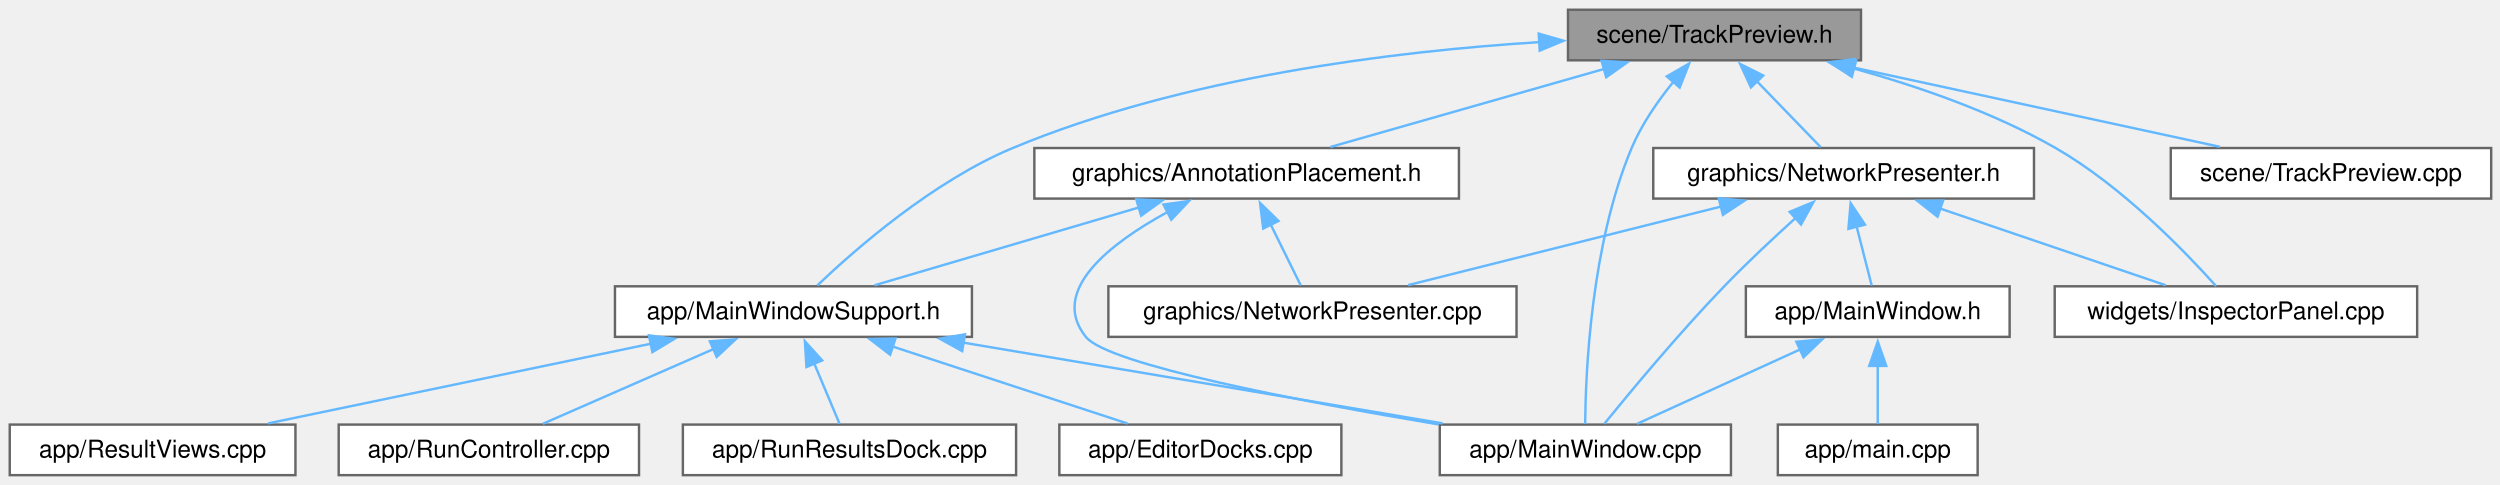
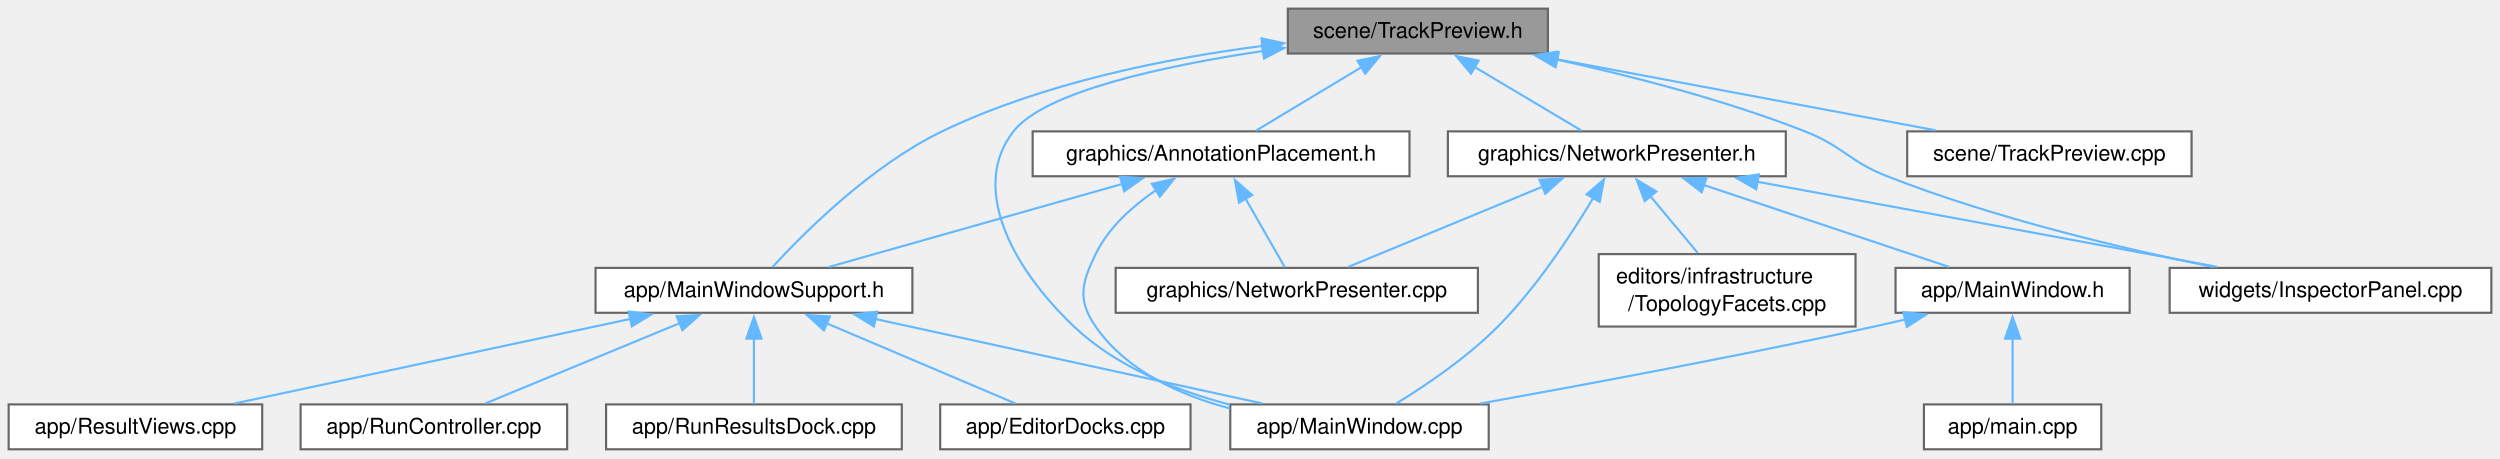
- <svg xmlns="http://www.w3.org/2000/svg" xmlns:xlink="http://www.w3.org/1999/xlink" width="1026pt" height="199pt" viewBox="0.00 0.00 1026.00 199.00">
-   <g id="graph0" class="graph" transform="scale(1 1) rotate(0) translate(4 195)">
+ <svg xmlns="http://www.w3.org/2000/svg" xmlns:xlink="http://www.w3.org/1999/xlink" width="1156pt" height="212pt" viewBox="0.00 0.00 1156.00 212.00">
+   <g id="graph0" class="graph" transform="scale(1 1) rotate(0) translate(4 207.75)">
    <g id="Node000001" class="node">
      <g id="a_Node000001">
        <a xlink:title=" ">
-           <polygon fill="#999999" stroke="#666666" points="759.75,-191 639.5,-191 639.5,-170.25 759.75,-170.25 759.75,-191" />
-           <text xml:space="preserve" text-anchor="middle" x="699.62" y="-177.5" font-family="Helvetica,sans-Serif" font-size="10.00">scene/TrackPreview.h</text>
+           <polygon fill="#999999" stroke="#666666" points="711.75,-203.75 591.5,-203.75 591.5,-183 711.75,-183 711.75,-203.75" />
+           <text xml:space="preserve" text-anchor="middle" x="651.62" y="-190.25" font-family="Helvetica,sans-Serif" font-size="10.00">scene/TrackPreview.h</text>
        </a>
      </g>
    </g>
    <g id="Node000002" class="node">
      <g id="a_Node000002">
        <a xlink:href="_main_window_8cpp.html" target="_top" xlink:title=" ">
-           <polygon fill="white" stroke="#666666" points="706.38,-20.75 586.88,-20.75 586.88,0 706.38,0 706.38,-20.75" />
-           <text xml:space="preserve" text-anchor="middle" x="646.62" y="-7.25" font-family="Helvetica,sans-Serif" font-size="10.00">app/MainWindow.cpp</text>
+           <polygon fill="white" stroke="#666666" points="684.38,-20.75 564.88,-20.75 564.88,0 684.38,0 684.38,-20.75" />
+           <text xml:space="preserve" text-anchor="middle" x="624.62" y="-7.25" font-family="Helvetica,sans-Serif" font-size="10.00">app/MainWindow.cpp</text>
        </a>
      </g>
    </g>
    <g id="edge1_Node000001_Node000002" class="edge">
      <g id="a_edge1_Node000001_Node000002">
        <a xlink:title=" ">
-           <path fill="none" stroke="#63b8ff" d="M682.82,-161.5C676.45,-153.67 669.75,-144.05 665.62,-134.25 648.97,-94.66 646.73,-42.37 646.55,-21.05" />
-           <polygon fill="#63b8ff" stroke="#63b8ff" points="680.05,-163.65 689.23,-168.93 685.34,-159.07 680.05,-163.65" />
+           <path fill="none" stroke="#63b8ff" d="M580.1,-184.19C533.62,-177.22 479.08,-165.38 464.62,-147 444.97,-122 462.42,-85.42 492.62,-56.75 512.22,-38.15 539.79,-27.14 564.66,-20.64" />
+           <polygon fill="#63b8ff" stroke="#63b8ff" points="579.51,-187.64 589.91,-185.59 580.51,-180.71 579.51,-187.64" />
        </a>
      </g>
    </g>
    <g id="Node000003" class="node">
      <g id="a_Node000003">
        <a xlink:href="_main_window_support_8h.html" target="_top" xlink:title=" ">
-           <polygon fill="white" stroke="#666666" points="394.88,-77.5 248.38,-77.5 248.38,-56.75 394.88,-56.75 394.88,-77.5" />
-           <text xml:space="preserve" text-anchor="middle" x="321.62" y="-64" font-family="Helvetica,sans-Serif" font-size="10.00">app/MainWindowSupport.h</text>
+           <polygon fill="white" stroke="#666666" points="417.88,-83.88 271.38,-83.88 271.38,-63.12 417.88,-63.12 417.88,-83.88" />
+           <text xml:space="preserve" text-anchor="middle" x="344.62" y="-70.38" font-family="Helvetica,sans-Serif" font-size="10.00">app/MainWindowSupport.h</text>
        </a>
      </g>
    </g>
    <g id="edge2_Node000001_Node000003" class="edge">
      <g id="a_edge2_Node000001_Node000003">
        <a xlink:title=" ">
-           <path fill="none" stroke="#63b8ff" d="M627.96,-177.73C568.08,-173.97 481.52,-163.39 411.62,-134.25 378.87,-120.6 346.96,-92.67 331.42,-77.86" />
-           <polygon fill="#63b8ff" stroke="#63b8ff" points="627.5,-181.2 637.68,-178.28 627.9,-174.22 627.5,-181.2" />
+           <path fill="none" stroke="#63b8ff" d="M579.89,-186.54C535.45,-180.79 478.16,-169.43 431.62,-147 398.68,-131.12 367.68,-100.05 353.19,-84.24" />
+           <polygon fill="#63b8ff" stroke="#63b8ff" points="579.34,-190 589.69,-187.74 580.19,-183.05 579.34,-190" />
        </a>
      </g>
    </g>
    <g id="Node000008" class="node">
      <g id="a_Node000008">
        <a xlink:href="_annotation_placement_8h.html" target="_top" xlink:title=" ">
-           <polygon fill="white" stroke="#666666" points="594.75,-134.25 420.5,-134.25 420.5,-113.5 594.75,-113.5 594.75,-134.25" />
-           <text xml:space="preserve" text-anchor="middle" x="507.62" y="-120.75" font-family="Helvetica,sans-Serif" font-size="10.00">graphics/AnnotationPlacement.h</text>
+           <polygon fill="white" stroke="#666666" points="647.75,-147 473.5,-147 473.5,-126.25 647.75,-126.25 647.75,-147" />
+           <text xml:space="preserve" text-anchor="middle" x="560.62" y="-133.5" font-family="Helvetica,sans-Serif" font-size="10.00">graphics/AnnotationPlacement.h</text>
        </a>
      </g>
    </g>
    <g id="edge8_Node000001_Node000008" class="edge">
      <g id="a_edge8_Node000001_Node000008">
        <a xlink:title=" ">
-           <path fill="none" stroke="#63b8ff" d="M654.59,-166.78C620.16,-156.97 573.42,-143.64 541.98,-134.67" />
-           <polygon fill="#63b8ff" stroke="#63b8ff" points="653.27,-170.05 663.84,-169.42 655.19,-163.31 653.27,-170.05" />
+           <path fill="none" stroke="#63b8ff" d="M625.66,-176.76C609.91,-167.28 590.3,-155.48 576.75,-147.33" />
+           <polygon fill="#63b8ff" stroke="#63b8ff" points="623.69,-179.65 634.06,-181.81 627.29,-173.65 623.69,-179.65" />
        </a>
      </g>
    </g>
    <g id="Node000010" class="node">
      <g id="a_Node000010">
        <a xlink:href="_network_presenter_8h.html" target="_top" xlink:title=" ">
-           <polygon fill="white" stroke="#666666" points="830.75,-134.25 674.5,-134.25 674.5,-113.5 830.75,-113.5 830.75,-134.25" />
-           <text xml:space="preserve" text-anchor="middle" x="752.62" y="-120.75" font-family="Helvetica,sans-Serif" font-size="10.00">graphics/NetworkPresenter.h</text>
+           <polygon fill="white" stroke="#666666" points="821.75,-147 665.5,-147 665.5,-126.25 821.75,-126.25 821.75,-147" />
+           <text xml:space="preserve" text-anchor="middle" x="743.62" y="-133.5" font-family="Helvetica,sans-Serif" font-size="10.00">graphics/NetworkPresenter.h</text>
        </a>
      </g>
    </g>
    <g id="edge12_Node000001_Node000010" class="edge">
      <g id="a_edge12_Node000001_Node000010">
        <a xlink:title=" ">
-           <path fill="none" stroke="#63b8ff" d="M716.88,-161.8C725.64,-152.75 735.94,-142.11 743.23,-134.58" />
-           <polygon fill="#63b8ff" stroke="#63b8ff" points="714.59,-159.13 710.15,-168.75 719.62,-164 714.59,-159.13" />
-         </a>
-       </g>
-     </g>
-     <g id="Node000013" class="node">
-       <g id="a_Node000013">
-         <a xlink:href="_inspector_panel_8cpp.html" target="_top" xlink:title=" ">
-           <polygon fill="white" stroke="#666666" points="988,-77.5 839.25,-77.5 839.25,-56.75 988,-56.75 988,-77.5" />
-           <text xml:space="preserve" text-anchor="middle" x="913.62" y="-64" font-family="Helvetica,sans-Serif" font-size="10.00">widgets/InspectorPanel.cpp</text>
-         </a>
-       </g>
-     </g>
-     <g id="edge20_Node000001_Node000013" class="edge">
-       <g id="a_edge20_Node000001_Node000013">
-         <a xlink:title=" ">
-           <path fill="none" stroke="#63b8ff" d="M756.72,-166.91C783.04,-159.62 814.03,-148.95 839.62,-134.25 866.82,-118.63 892.75,-91.8 905.47,-77.59" />
-           <polygon fill="#63b8ff" stroke="#63b8ff" points="755.99,-163.48 747.22,-169.43 757.79,-170.24 755.99,-163.48" />
+           <path fill="none" stroke="#63b8ff" d="M677.87,-176.76C693.8,-167.28 713.63,-155.48 727.32,-147.33" />
+           <polygon fill="#63b8ff" stroke="#63b8ff" points="676.18,-173.69 669.37,-181.81 679.76,-179.71 676.18,-173.69" />
        </a>
      </g>
    </g>
    <g id="Node000014" class="node">
      <g id="a_Node000014">
+         <a xlink:href="_inspector_panel_8cpp.html" target="_top" xlink:title=" ">
+           <polygon fill="white" stroke="#666666" points="1148,-83.88 999.25,-83.88 999.25,-63.12 1148,-63.12 1148,-83.88" />
+           <text xml:space="preserve" text-anchor="middle" x="1073.62" y="-70.38" font-family="Helvetica,sans-Serif" font-size="10.00">widgets/InspectorPanel.cpp</text>
+         </a>
+       </g>
+     </g>
+     <g id="edge21_Node000001_Node000014" class="edge">
+       <g id="a_edge21_Node000001_Node000014">
+         <a xlink:title=" ">
+           <path fill="none" stroke="#63b8ff" d="M715.74,-180.22C750.42,-172.64 793.6,-161.53 830.62,-147 848.54,-139.97 850.71,-133.27 868.62,-126.25 918.18,-106.83 977.37,-92.8 1019.37,-84.3" />
+           <polygon fill="#63b8ff" stroke="#63b8ff" points="715.33,-176.73 706.28,-182.25 716.79,-183.58 715.33,-176.73" />
+         </a>
+       </g>
+     </g>
+     <g id="Node000015" class="node">
+       <g id="a_Node000015">
        <a xlink:href="_track_preview_8cpp.html" target="_top" xlink:title=" ">
-           <polygon fill="white" stroke="#666666" points="1018.38,-134.25 886.88,-134.25 886.88,-113.5 1018.38,-113.5 1018.38,-134.25" />
-           <text xml:space="preserve" text-anchor="middle" x="952.62" y="-120.75" font-family="Helvetica,sans-Serif" font-size="10.00">scene/TrackPreview.cpp</text>
-         </a>
-       </g>
-     </g>
-     <g id="edge19_Node000001_Node000014" class="edge">
-       <g id="a_edge19_Node000001_Node000014">
-         <a xlink:title=" ">
-           <path fill="none" stroke="#63b8ff" d="M756.31,-167.36C801.79,-157.52 864.79,-143.88 907.04,-134.74" />
-           <polygon fill="#63b8ff" stroke="#63b8ff" points="755.66,-163.92 746.63,-169.45 757.14,-170.76 755.66,-163.92" />
+           <polygon fill="white" stroke="#666666" points="1009.38,-147 877.88,-147 877.88,-126.25 1009.38,-126.25 1009.38,-147" />
+           <text xml:space="preserve" text-anchor="middle" x="943.62" y="-133.5" font-family="Helvetica,sans-Serif" font-size="10.00">scene/TrackPreview.cpp</text>
+         </a>
+       </g>
+     </g>
+     <g id="edge20_Node000001_Node000015" class="edge">
+       <g id="a_edge20_Node000001_Node000015">
+         <a xlink:title=" ">
+           <path fill="none" stroke="#63b8ff" d="M715.39,-180.42C767.99,-170.56 841.73,-156.73 891.01,-147.49" />
+           <polygon fill="#63b8ff" stroke="#63b8ff" points="714.84,-176.96 705.65,-182.24 716.13,-183.84 714.84,-176.96" />
        </a>
      </g>
    </g>
    <g id="edge4_Node000003_Node000002" class="edge">
      <g id="a_edge4_Node000003_Node000002">
        <a xlink:title=" ">
-           <path fill="none" stroke="#63b8ff" d="M391.12,-54.42C449.76,-44.54 532.76,-30.56 588.07,-21.24" />
-           <polygon fill="#63b8ff" stroke="#63b8ff" points="390.88,-50.91 381.6,-56.02 392.04,-57.81 390.88,-50.91" />
+           <path fill="none" stroke="#63b8ff" d="M400.77,-60.24C453.42,-48.75 531.12,-31.79 579.75,-21.17" />
+           <polygon fill="#63b8ff" stroke="#63b8ff" points="400.11,-56.8 391.09,-62.36 401.61,-63.64 400.11,-56.8" />
        </a>
      </g>
    </g>
    <g id="Node000004" class="node">
      <g id="a_Node000004">
        <a xlink:href="_editor_docks_8cpp.html" target="_top" xlink:title=" ">
          <polygon fill="white" stroke="#666666" points="546.5,-20.75 430.75,-20.75 430.75,0 546.5,0 546.5,-20.75" />
          <text xml:space="preserve" text-anchor="middle" x="488.62" y="-7.25" font-family="Helvetica,sans-Serif" font-size="10.00">app/EditorDocks.cpp</text>
        </a>
      </g>
    </g>
    <g id="edge3_Node000003_Node000004" class="edge">
      <g id="a_edge3_Node000003_Node000004">
        <a xlink:title=" ">
-           <path fill="none" stroke="#63b8ff" d="M362.36,-52.77C392.14,-43.01 431.87,-29.98 458.75,-21.17" />
-           <polygon fill="#63b8ff" stroke="#63b8ff" points="361.33,-49.42 352.92,-55.87 363.51,-56.08 361.33,-49.42" />
+           <path fill="none" stroke="#63b8ff" d="M378.22,-58.24C405.05,-46.85 441.95,-31.19 465.55,-21.17" />
+           <polygon fill="#63b8ff" stroke="#63b8ff" points="376.99,-54.96 369.15,-62.09 379.73,-61.4 376.99,-54.96" />
        </a>
      </g>
    </g>
    <g id="Node000005" class="node">
      <g id="a_Node000005">
        <a xlink:href="_result_views_8cpp.html" target="_top" xlink:title=" ">
          <polygon fill="white" stroke="#666666" points="117.25,-20.75 0,-20.75 0,0 117.25,0 117.25,-20.75" />
          <text xml:space="preserve" text-anchor="middle" x="58.62" y="-7.25" font-family="Helvetica,sans-Serif" font-size="10.00">app/ResultViews.cpp</text>
        </a>
      </g>
    </g>
    <g id="edge5_Node000003_Node000005" class="edge">
      <g id="a_edge5_Node000003_Node000005">
        <a xlink:title=" ">
-           <path fill="none" stroke="#63b8ff" d="M263.3,-53.98C215.98,-44.13 150.12,-30.42 106.01,-21.24" />
-           <polygon fill="#63b8ff" stroke="#63b8ff" points="262.32,-57.35 272.82,-55.97 263.74,-50.5 262.32,-57.35" />
+           <path fill="none" stroke="#63b8ff" d="M287.61,-60.31C233.83,-48.82 154.24,-31.81 104.46,-21.17" />
+           <polygon fill="#63b8ff" stroke="#63b8ff" points="286.68,-63.7 297.19,-62.36 288.15,-56.85 286.68,-63.7" />
        </a>
      </g>
    </g>
    <g id="Node000006" class="node">
      <g id="a_Node000006">
        <a xlink:href="_run_controller_8cpp.html" target="_top" xlink:title=" ">
          <polygon fill="white" stroke="#666666" points="258.25,-20.75 135,-20.75 135,0 258.25,0 258.25,-20.75" />
          <text xml:space="preserve" text-anchor="middle" x="196.62" y="-7.25" font-family="Helvetica,sans-Serif" font-size="10.00">app/RunController.cpp</text>
        </a>
      </g>
    </g>
    <g id="edge6_Node000003_Node000006" class="edge">
      <g id="a_edge6_Node000003_Node000006">
        <a xlink:title=" ">
-           <path fill="none" stroke="#63b8ff" d="M289.02,-51.84C266.91,-42.16 238.27,-29.62 218.78,-21.08" />
-           <polygon fill="#63b8ff" stroke="#63b8ff" points="287.33,-54.92 297.89,-55.73 290.14,-48.51 287.33,-54.92" />
+           <path fill="none" stroke="#63b8ff" d="M310.47,-58.39C282.86,-46.99 244.7,-31.23 220.34,-21.17" />
+           <polygon fill="#63b8ff" stroke="#63b8ff" points="308.87,-61.52 319.45,-62.1 311.54,-55.05 308.87,-61.52" />
        </a>
      </g>
    </g>
    <g id="Node000007" class="node">
      <g id="a_Node000007">
        <a xlink:href="_run_results_dock_8cpp.html" target="_top" xlink:title=" ">
          <polygon fill="white" stroke="#666666" points="413,-20.75 276.25,-20.75 276.25,0 413,0 413,-20.75" />
          <text xml:space="preserve" text-anchor="middle" x="344.62" y="-7.25" font-family="Helvetica,sans-Serif" font-size="10.00">app/RunResultsDock.cpp</text>
        </a>
      </g>
    </g>
    <g id="edge7_Node000003_Node000007" class="edge">
      <g id="a_edge7_Node000003_Node000007">
        <a xlink:title=" ">
-           <path fill="none" stroke="#63b8ff" d="M330.19,-45.74C333.73,-37.3 337.68,-27.91 340.55,-21.08" />
-           <polygon fill="#63b8ff" stroke="#63b8ff" points="326.97,-44.37 326.32,-54.94 333.42,-47.08 326.97,-44.37" />
+           <path fill="none" stroke="#63b8ff" d="M344.62,-51.24C344.62,-40.93 344.62,-29.06 344.62,-20.97" />
+           <polygon fill="#63b8ff" stroke="#63b8ff" points="341.13,-51.17 344.63,-61.17 348.13,-51.17 341.13,-51.17" />
        </a>
      </g>
    </g>
    <g id="edge9_Node000008_Node000002" class="edge">
      <g id="a_edge9_Node000008_Node000002">
        <a xlink:title=" ">
-           <path fill="none" stroke="#63b8ff" d="M475.13,-107.97C451.61,-95.12 426.41,-75.7 441.62,-56.75 450.8,-45.33 529.28,-30.36 586.41,-20.8" />
-           <polygon fill="#63b8ff" stroke="#63b8ff" points="473.49,-111.06 483.98,-112.52 476.69,-104.83 473.49,-111.06" />
+           <path fill="none" stroke="#63b8ff" d="M530.47,-119.78C519.61,-112.38 508.59,-102.48 502.62,-90.25 496.1,-76.87 494.13,-68.98 502.62,-56.75 516.81,-36.34 541.33,-25.09 564.69,-18.9" />
+           <polygon fill="#63b8ff" stroke="#63b8ff" points="528.61,-122.75 538.95,-125.06 532.31,-116.81 528.61,-122.75" />
        </a>
      </g>
    </g>
    <g id="edge10_Node000008_Node000003" class="edge">
      <g id="a_edge10_Node000008_Node000003">
        <a xlink:title=" ">
-           <path fill="none" stroke="#63b8ff" d="M463.56,-109.91C430.25,-100.1 385.23,-86.85 354.9,-77.92" />
-           <polygon fill="#63b8ff" stroke="#63b8ff" points="462.34,-113.19 472.92,-112.66 464.32,-106.48 462.34,-113.19" />
+           <path fill="none" stroke="#63b8ff" d="M514.99,-122.71C474.44,-111.24 416.05,-94.71 379.24,-84.3" />
+           <polygon fill="#63b8ff" stroke="#63b8ff" points="513.89,-126.04 524.46,-125.39 515.8,-119.3 513.89,-126.04" />
        </a>
      </g>
    </g>
    <g id="Node000009" class="node">
      <g id="a_Node000009">
        <a xlink:href="_network_presenter_8cpp.html" target="_top" xlink:title=" ">
-           <polygon fill="white" stroke="#666666" points="618.38,-77.5 450.88,-77.5 450.88,-56.75 618.38,-56.75 618.38,-77.5" />
-           <text xml:space="preserve" text-anchor="middle" x="534.62" y="-64" font-family="Helvetica,sans-Serif" font-size="10.00">graphics/NetworkPresenter.cpp</text>
+           <polygon fill="white" stroke="#666666" points="679.38,-83.88 511.88,-83.88 511.88,-63.12 679.38,-63.12 679.38,-83.88" />
+           <text xml:space="preserve" text-anchor="middle" x="595.62" y="-70.38" font-family="Helvetica,sans-Serif" font-size="10.00">graphics/NetworkPresenter.cpp</text>
        </a>
      </g>
    </g>
    <g id="edge11_Node000008_Node000009" class="edge">
      <g id="a_edge11_Node000008_Node000009">
        <a xlink:title=" ">
-           <path fill="none" stroke="#63b8ff" d="M517.53,-102.78C521.73,-94.27 526.43,-84.74 529.84,-77.83" />
-           <polygon fill="#63b8ff" stroke="#63b8ff" points="514.41,-101.21 513.12,-111.73 520.68,-104.31 514.41,-101.21" />
+           <path fill="none" stroke="#63b8ff" d="M571.84,-116.05C577.95,-105.37 585.25,-92.63 590.13,-84.09" />
+           <polygon fill="#63b8ff" stroke="#63b8ff" points="568.93,-114.07 567,-124.49 575.01,-117.55 568.93,-114.07" />
        </a>
      </g>
    </g>
    <g id="edge13_Node000010_Node000002" class="edge">
      <g id="a_edge13_Node000010_Node000002">
        <a xlink:title=" ">
-           <path fill="none" stroke="#63b8ff" d="M732.95,-105.58C723.81,-97.31 712.92,-87.14 703.62,-77.5 685.1,-58.31 665.11,-34.25 654.42,-21.09" />
-           <polygon fill="#63b8ff" stroke="#63b8ff" points="730.47,-108.06 740.26,-112.12 735.14,-102.84 730.47,-108.06" />
-         </a>
-       </g>
-     </g>
-     <g id="edge17_Node000010_Node000009" class="edge">
-       <g id="a_edge17_Node000010_Node000009">
-         <a xlink:title=" ">
-           <path fill="none" stroke="#63b8ff" d="M702.28,-110.23C663.22,-100.42 609.85,-87.02 573.9,-77.99" />
-           <polygon fill="#63b8ff" stroke="#63b8ff" points="701.38,-113.61 711.93,-112.65 703.08,-106.82 701.38,-113.61" />
+           <path fill="none" stroke="#63b8ff" d="M732.73,-116.26C722.66,-99.38 706.57,-74.83 688.62,-56.75 674.43,-42.44 655.25,-29.51 641.61,-21.15" />
+           <polygon fill="#63b8ff" stroke="#63b8ff" points="729.64,-117.9 737.68,-124.79 735.69,-114.39 729.64,-117.9" />
+         </a>
+       </g>
+     </g>
+     <g id="edge18_Node000010_Node000009" class="edge">
+       <g id="a_edge18_Node000010_Node000009">
+         <a xlink:title=" ">
+           <path fill="none" stroke="#63b8ff" d="M709.47,-121.52C681.86,-110.11 643.7,-94.36 619.34,-84.3" />
+           <polygon fill="#63b8ff" stroke="#63b8ff" points="707.87,-124.64 718.45,-125.23 710.54,-118.17 707.87,-124.64" />
        </a>
      </g>
    </g>
    <g id="Node000011" class="node">
      <g id="a_Node000011">
        <a xlink:href="_main_window_8h.html" target="_top" xlink:title=" ">
-           <polygon fill="white" stroke="#666666" points="820.75,-77.5 712.5,-77.5 712.5,-56.75 820.75,-56.75 820.75,-77.5" />
-           <text xml:space="preserve" text-anchor="middle" x="766.62" y="-64" font-family="Helvetica,sans-Serif" font-size="10.00">app/MainWindow.h</text>
+           <polygon fill="white" stroke="#666666" points="980.75,-83.88 872.5,-83.88 872.5,-63.12 980.75,-63.12 980.75,-83.88" />
+           <text xml:space="preserve" text-anchor="middle" x="926.62" y="-70.38" font-family="Helvetica,sans-Serif" font-size="10.00">app/MainWindow.h</text>
        </a>
      </g>
    </g>
    <g id="edge14_Node000010_Node000011" class="edge">
      <g id="a_edge14_Node000010_Node000011">
        <a xlink:title=" ">
-           <path fill="none" stroke="#63b8ff" d="M757.91,-102.21C760.05,-93.84 762.42,-84.58 764.14,-77.83" />
-           <polygon fill="#63b8ff" stroke="#63b8ff" points="754.59,-101.07 755.5,-111.62 761.37,-102.8 754.59,-101.07" />
-         </a>
-       </g>
-     </g>
-     <g id="edge18_Node000010_Node000013" class="edge">
-       <g id="a_edge18_Node000010_Node000013">
-         <a xlink:title=" ">
-           <path fill="none" stroke="#63b8ff" d="M792.28,-109.39C820.95,-99.64 859.02,-86.69 884.82,-77.92" />
-           <polygon fill="#63b8ff" stroke="#63b8ff" points="791.18,-106.07 782.84,-112.6 793.44,-112.69 791.18,-106.07" />
+           <path fill="none" stroke="#63b8ff" d="M783.62,-122.27C817.91,-110.81 866.51,-94.58 897.3,-84.3" />
+           <polygon fill="#63b8ff" stroke="#63b8ff" points="782.84,-118.84 774.46,-125.32 785.06,-125.48 782.84,-118.84" />
+         </a>
+       </g>
+     </g>
+     <g id="Node000013" class="node">
+       <g id="a_Node000013">
+         <a xlink:href="_topology_facets_8cpp.html" target="_top" xlink:title=" ">
+           <polygon fill="white" stroke="#666666" points="854,-90.25 735.25,-90.25 735.25,-56.75 854,-56.75 854,-90.25" />
+           <text xml:space="preserve" text-anchor="start" x="743.25" y="-76.75" font-family="Helvetica,sans-Serif" font-size="10.00">editors/infrastructure</text>
+           <text xml:space="preserve" text-anchor="middle" x="794.62" y="-64" font-family="Helvetica,sans-Serif" font-size="10.00">/TopologyFacets.cpp</text>
+         </a>
+       </g>
+     </g>
+     <g id="edge17_Node000010_Node000013" class="edge">
+       <g id="a_edge17_Node000010_Node000013">
+         <a xlink:title=" ">
+           <path fill="none" stroke="#63b8ff" d="M759.08,-117.1C766.09,-108.69 774.31,-98.84 781.08,-90.73" />
+           <polygon fill="#63b8ff" stroke="#63b8ff" points="756.51,-114.72 752.79,-124.64 761.88,-119.21 756.51,-114.72" />
+         </a>
+       </g>
+     </g>
+     <g id="edge19_Node000010_Node000014" class="edge">
+       <g id="a_edge19_Node000010_Node000014">
+         <a xlink:title=" ">
+           <path fill="none" stroke="#63b8ff" d="M808.59,-123.7C858.19,-114.58 928.23,-101.67 989.62,-90.25 999.84,-88.35 1010.74,-86.31 1021.2,-84.35" />
+           <polygon fill="#63b8ff" stroke="#63b8ff" points="808.07,-120.23 798.87,-125.48 809.34,-127.12 808.07,-120.23" />
        </a>
      </g>
    </g>
    <g id="edge15_Node000011_Node000002" class="edge">
      <g id="a_edge15_Node000011_Node000002">
        <a xlink:title=" ">
-           <path fill="none" stroke="#63b8ff" d="M734.74,-51.58C713.6,-41.93 686.44,-29.54 667.89,-21.08" />
-           <polygon fill="#63b8ff" stroke="#63b8ff" points="733.24,-54.74 743.79,-55.71 736.15,-48.37 733.24,-54.74" />
+           <path fill="none" stroke="#63b8ff" d="M876.94,-60C872.11,-58.87 867.28,-57.77 862.62,-56.75 800.57,-43.21 728.92,-29.86 680.58,-21.18" />
+           <polygon fill="#63b8ff" stroke="#63b8ff" points="876.11,-63.4 886.65,-62.32 877.74,-56.59 876.11,-63.4" />
        </a>
      </g>
    </g>
    <g id="Node000012" class="node">
      <g id="a_Node000012">
        <a xlink:href="main_8cpp.html" target="_top" xlink:title=" ">
-           <polygon fill="white" stroke="#666666" points="807.62,-20.75 725.62,-20.75 725.62,0 807.62,0 807.62,-20.75" />
-           <text xml:space="preserve" text-anchor="middle" x="766.62" y="-7.25" font-family="Helvetica,sans-Serif" font-size="10.00">app/main.cpp</text>
+           <polygon fill="white" stroke="#666666" points="967.62,-20.75 885.62,-20.75 885.62,0 967.62,0 967.62,-20.75" />
+           <text xml:space="preserve" text-anchor="middle" x="926.62" y="-7.25" font-family="Helvetica,sans-Serif" font-size="10.00">app/main.cpp</text>
        </a>
      </g>
    </g>
    <g id="edge16_Node000011_Node000012" class="edge">
      <g id="a_edge16_Node000011_Node000012">
        <a xlink:title=" ">
-           <path fill="none" stroke="#63b8ff" d="M766.62,-44.88C766.62,-36.66 766.62,-27.68 766.62,-21.08" />
-           <polygon fill="#63b8ff" stroke="#63b8ff" points="763.13,-44.82 766.63,-54.82 770.13,-44.82 763.13,-44.82" />
+           <path fill="none" stroke="#63b8ff" d="M926.62,-51.24C926.62,-40.93 926.62,-29.06 926.62,-20.97" />
+           <polygon fill="#63b8ff" stroke="#63b8ff" points="923.13,-51.17 926.63,-61.17 930.13,-51.17 923.13,-51.17" />
        </a>
      </g>
    </g>
  </g>
</svg>
